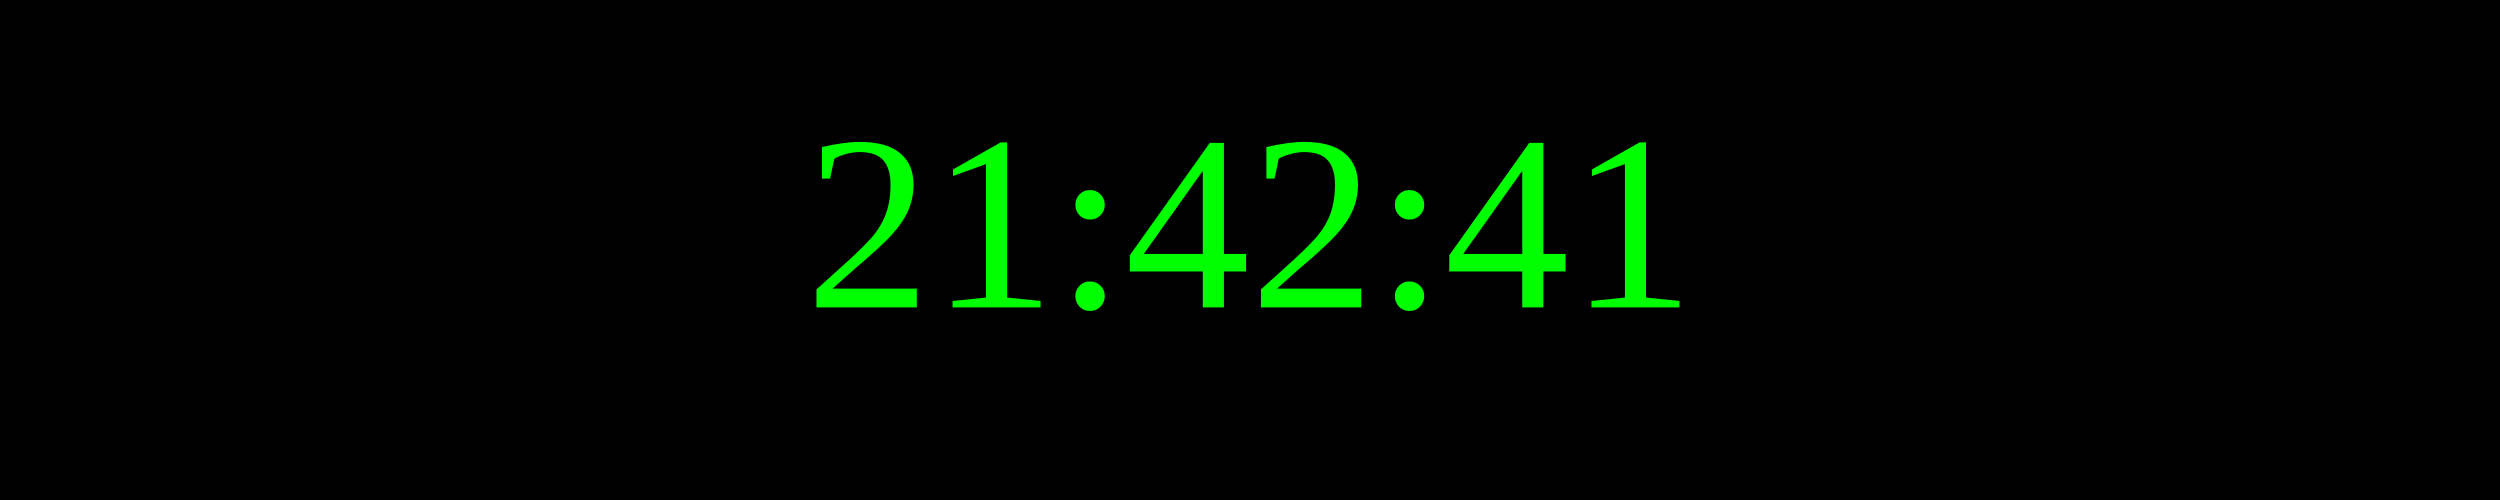
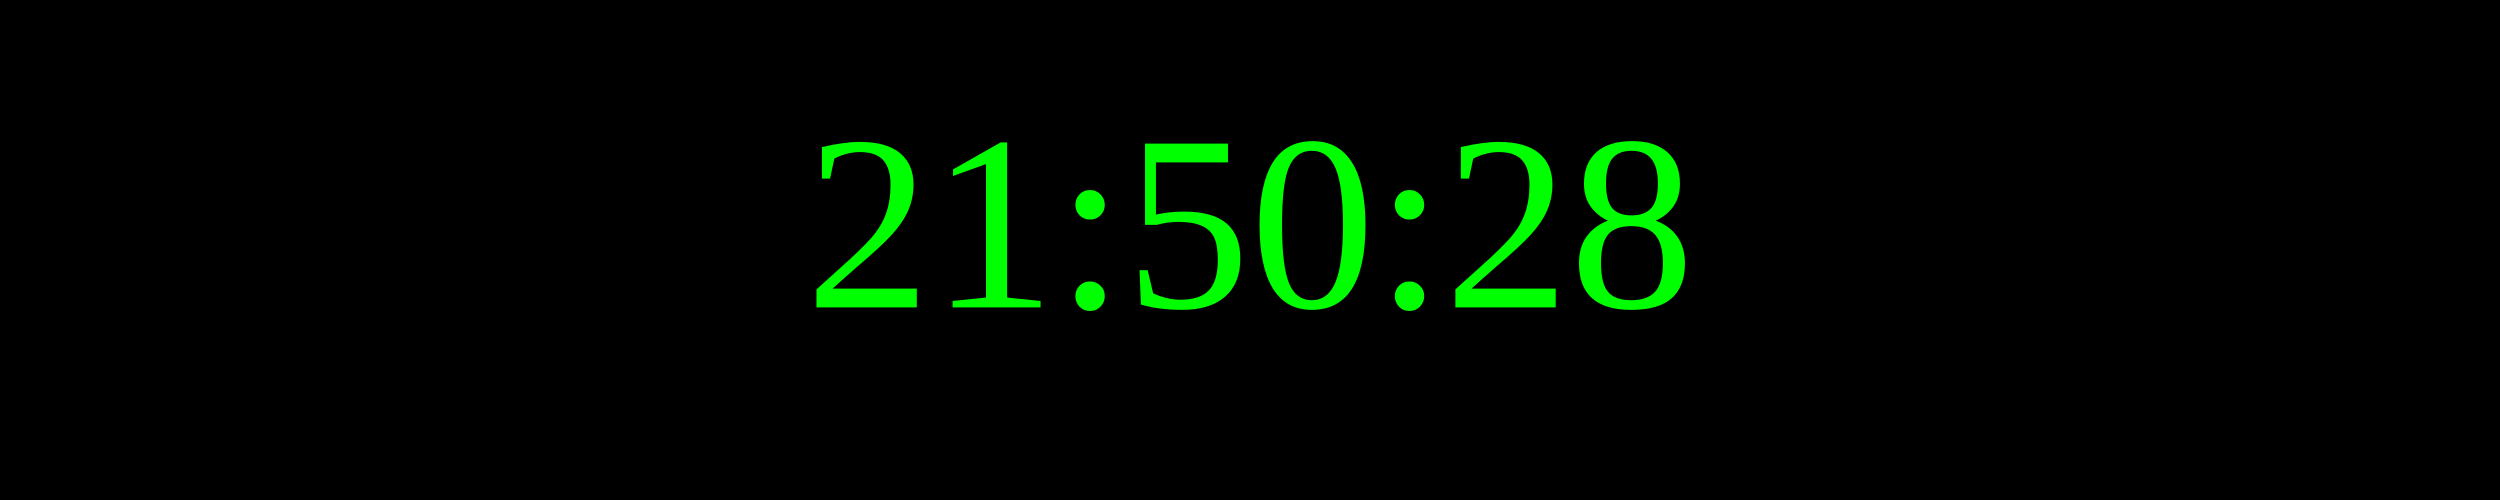
<svg xmlns="http://www.w3.org/2000/svg" width="250" height="50">
  <rect width="100%" height="100%" fill="black" />
  <text x="50%" y="50%" font-size="25" fill="lime" text-anchor="middle" dominant-baseline="middle">
- 21:42:41
+ 21:50:28
</text>
</svg>
